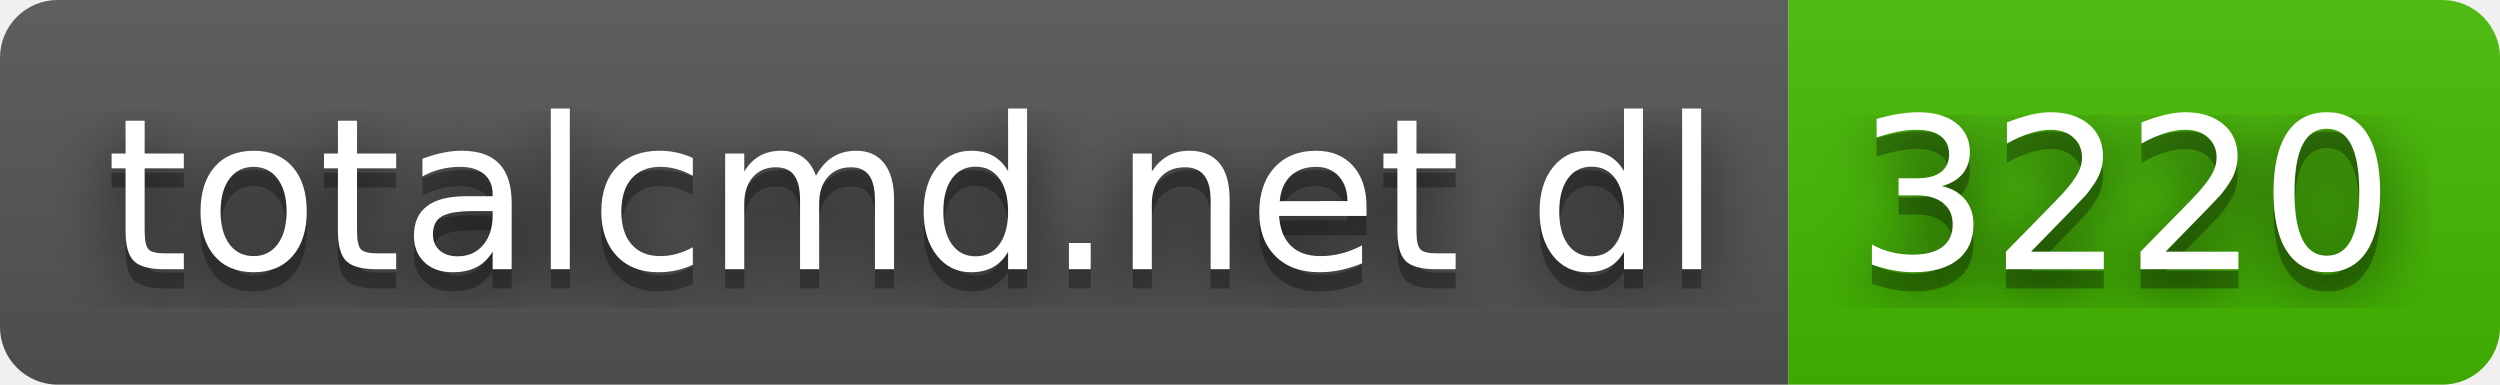
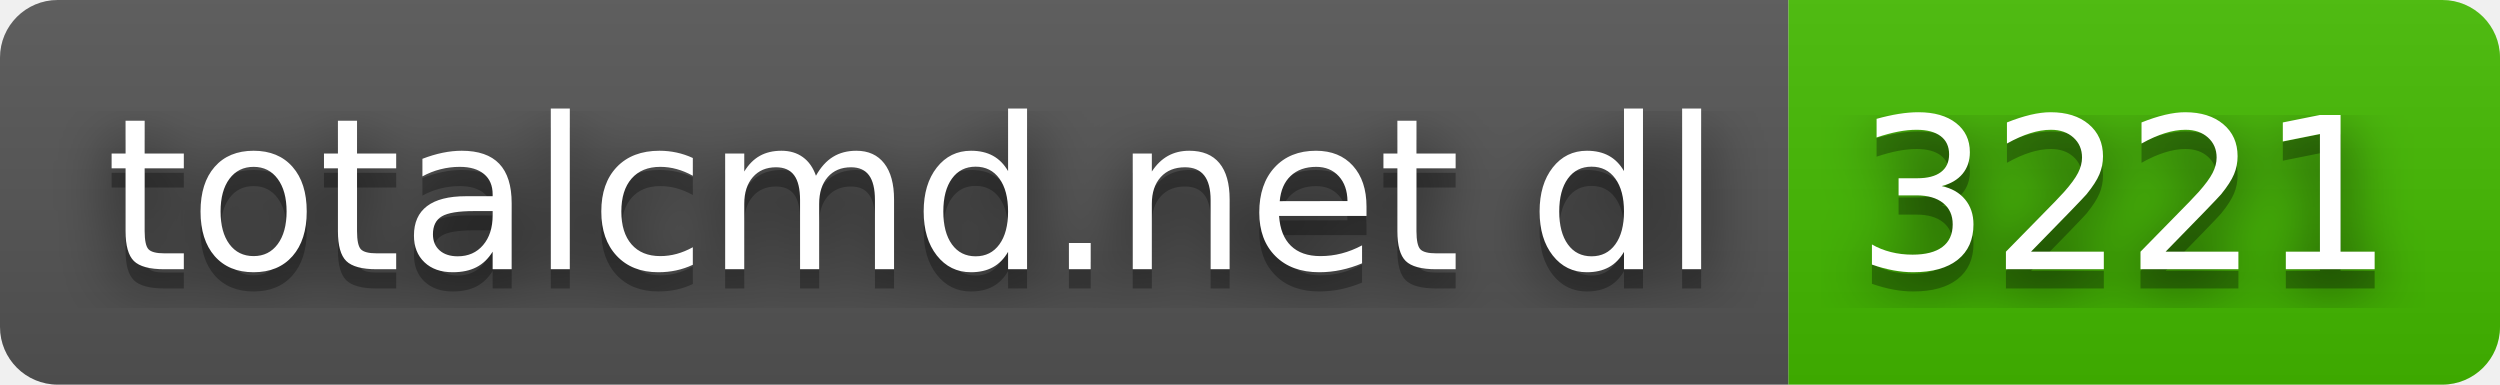
- <svg xmlns="http://www.w3.org/2000/svg" width="130" height="20" role="img" aria-label="totalcmd.net dl: 3220">
+ <svg xmlns="http://www.w3.org/2000/svg" width="130" height="20" role="img" aria-label="totalcmd.net dl: 3221">
  <filter id="blur">
    <feGaussianBlur stdDeviation="16" />
  </filter>
  <linearGradient id="s" x2="0" y2="100%">
    <stop offset="0" stop-color="#bbb" stop-opacity=".1" />
    <stop offset="1" stop-opacity=".1" />
  </linearGradient>
  <clipPath id="r">
    <rect width="130" height="20" rx="3" />
  </clipPath>
  <g clip-path="url(#r)">
    <rect width="93" height="20" fill="#555" />
    <rect x="93" width="37" height="20" fill="#4b0" />
    <rect width="130" height="20" fill="url(#s)" />
  </g>
  <g fill="#fff" text-anchor="middle" font-family="Verdana,Geneva,DejaVu Sans,sans-serif" text-rendering="geometricPrecision" font-size="110">
    <g transform="scale(.1)">
      <g aria-hidden="true" fill="#010101">
        <text x="475" y="150" fill-opacity=".8" filter="url(#blur)" textLength="830">totalcmd.net dl</text>
        <text x="475" y="150" fill-opacity=".3" textLength="830">totalcmd.net dl</text>
      </g>
      <text x="475" y="140" textLength="830">totalcmd.net dl</text>
    </g>
    <g transform="scale(.1)">
      <g aria-hidden="true" fill="#010101">
-         <text x="1105" y="150" fill-opacity=".8" filter="url(#blur)" textLength="270">3220</text>
-         <text x="1105" y="150" fill-opacity=".3" textLength="270">3220</text>
+         <text x="1105" y="150" fill-opacity=".8" filter="url(#blur)" textLength="270">3221</text>
+         <text x="1105" y="150" fill-opacity=".3" textLength="270">3221</text>
      </g>
-       <text x="1105" y="140" textLength="270">3220</text>
+       <text x="1105" y="140" textLength="270">3221</text>
    </g>
  </g>
</svg>
